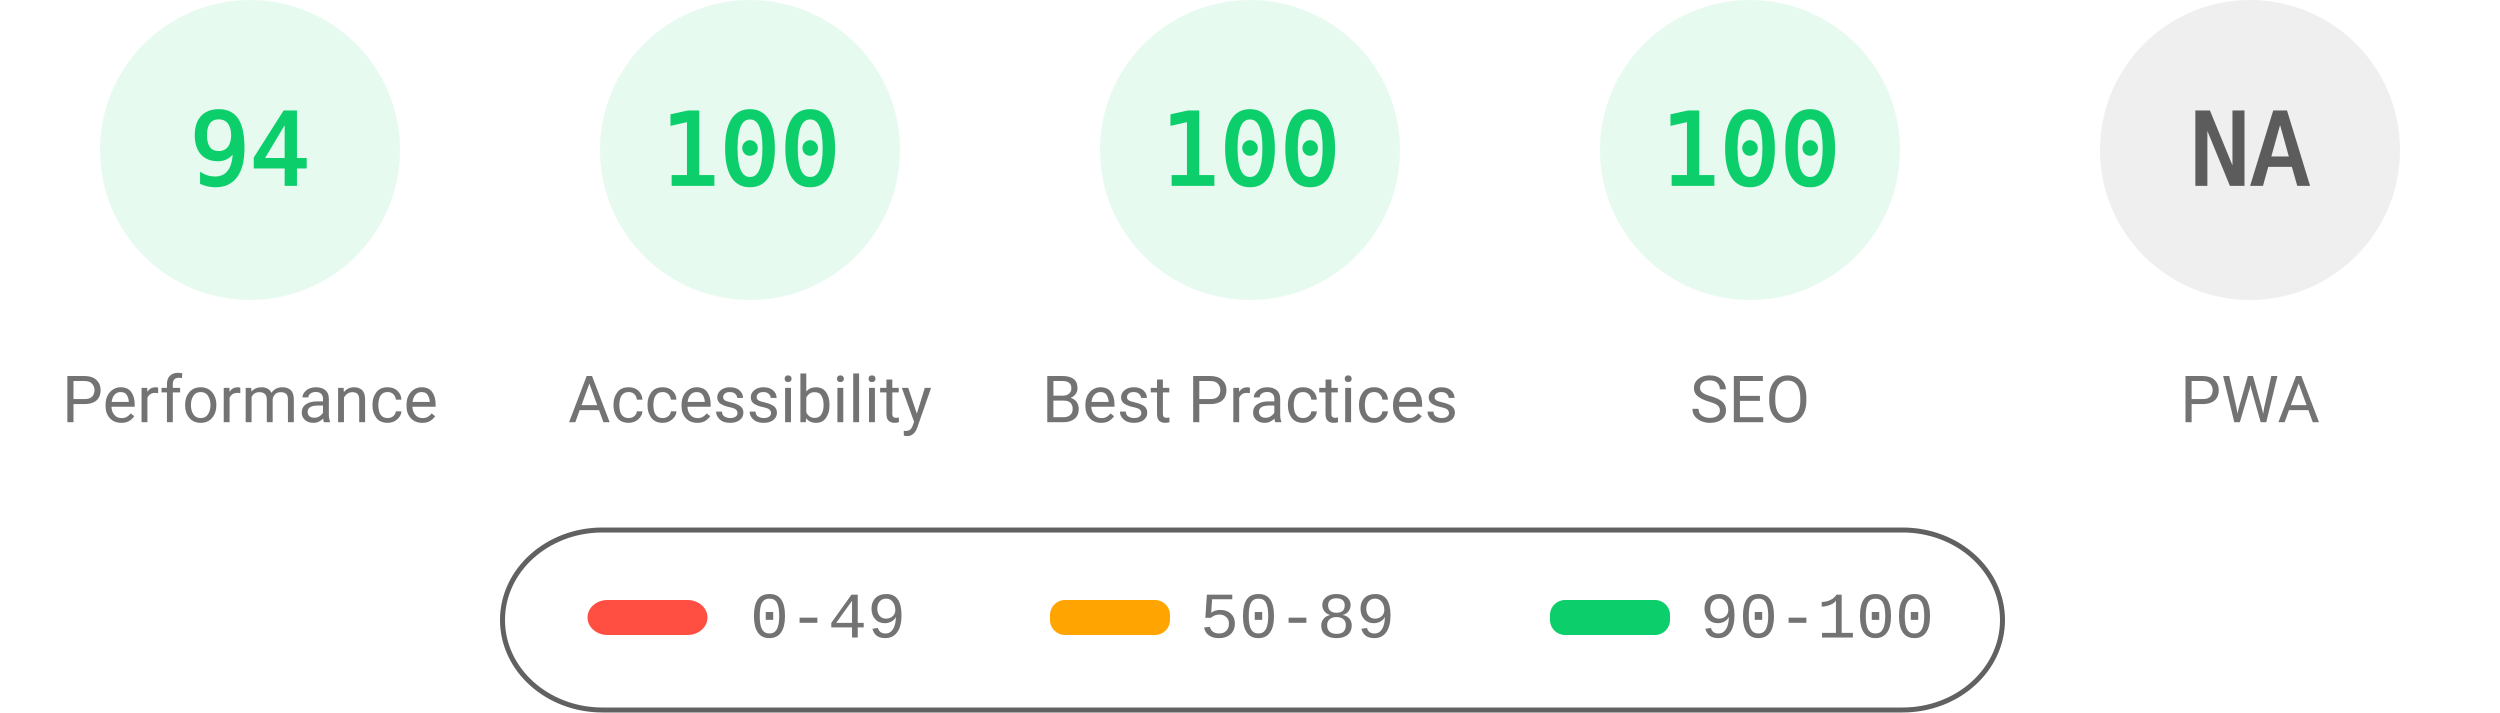
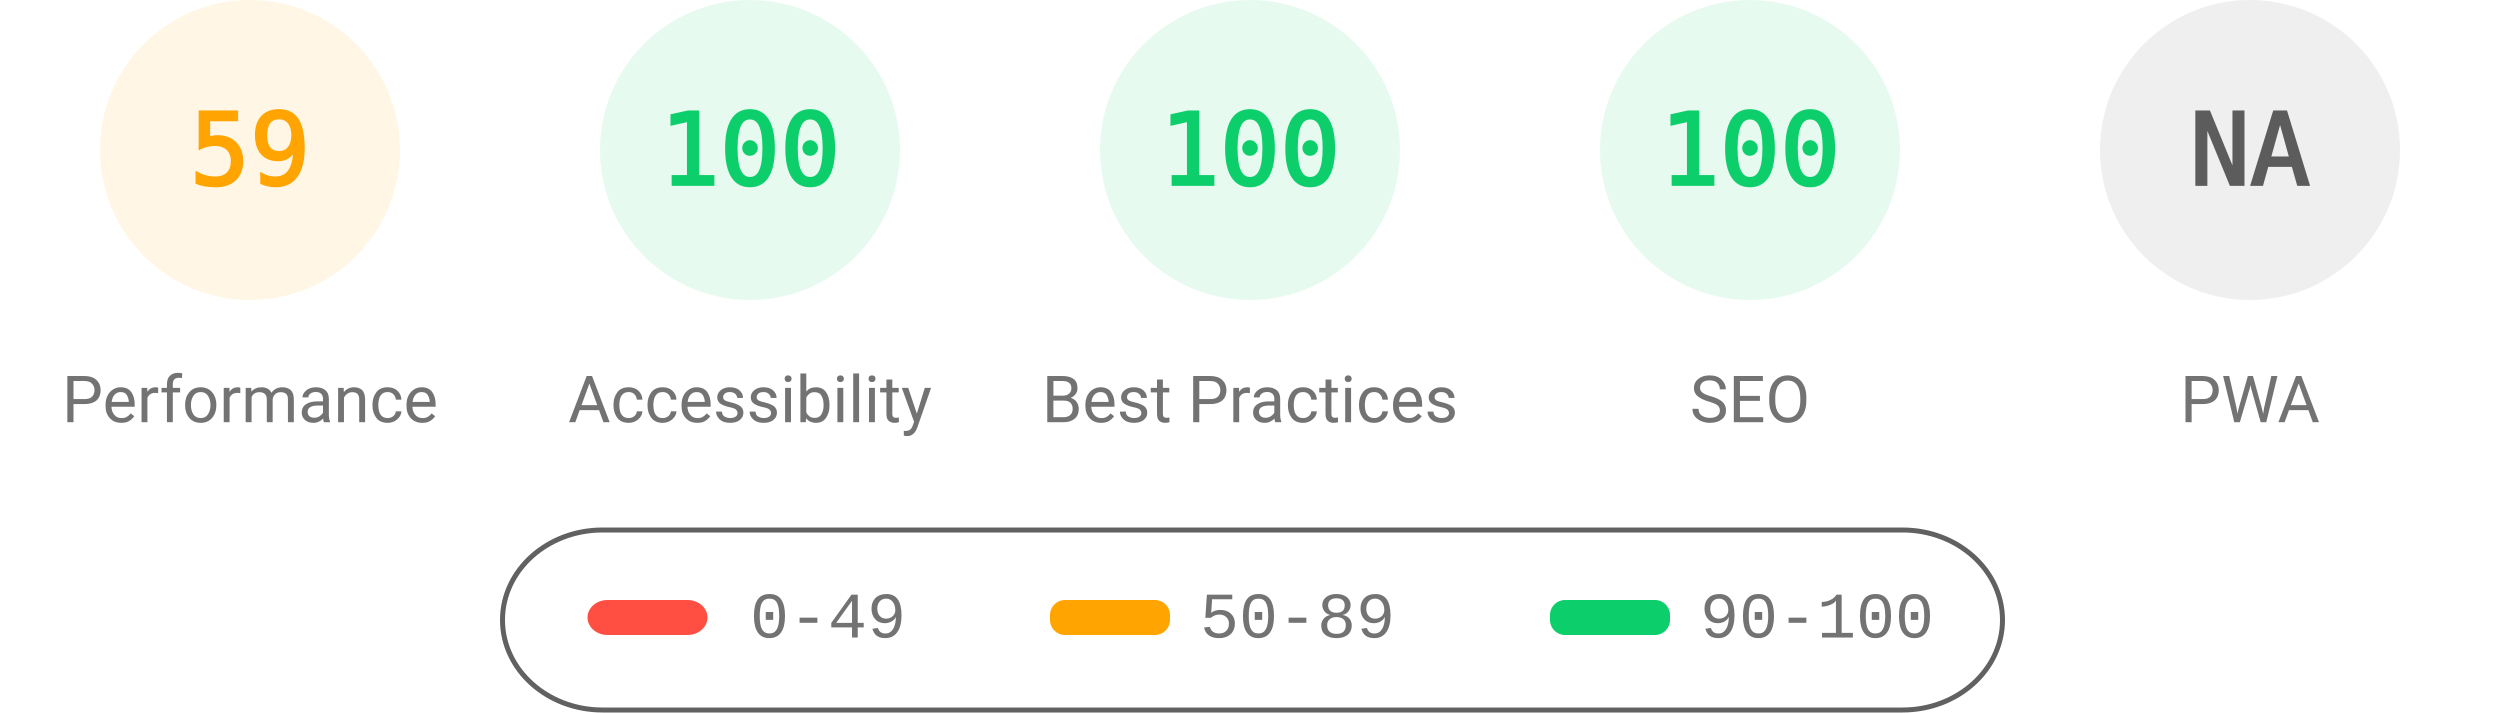
<svg xmlns="http://www.w3.org/2000/svg" fill="none" width="1000" height="285">
  <style>.gauge-base{opacity:.1}.gauge-arc{fill:none;animation-delay:250ms;stroke-linecap:round;transform:rotate(-90deg);transform-origin:100px 60px;animation:load-gauge 1s ease forwards}.guage-text{font-size:40px;font-family:monospace;text-align:center}.guage-red{color:#ff4e42;fill:#ff4e42;stroke:#ff4e42}.guage-orange{color:#ffa400;fill:#ffa400;stroke:#ffa400}.guage-green{color:#0cce6b;fill:#0cce6b;stroke:#0cce6b}.guage-undefined{color:#5c5c5c;fill:#5c5c5c;stroke:#5c5c5c}.guage-title{color:#737373;fill:#737373;stroke:none;font-size:26px;line-height:26px;font-family:Roboto,Halvetica,Arial,sans-serif}@keyframes load-gauge{from{stroke-dasharray:0 352.858}}</style>
-   <svg class="guage-div guage-perf guage-green" viewBox="0 0 200 200" width="200" height="200">
+   <svg class="guage-div guage-perf guage-orange" viewBox="0 0 200 200" width="200" height="200">
    <circle class="gauge-base" r="56" cx="100" cy="60" stroke-width="8" />
-     <circle class="gauge-arc guage-arc-1" r="56" cx="100" cy="60" stroke-width="8" style="stroke-dasharray:330.747,351.858" />
-     <text class="guage-text" x="100" y="60" alignment-baseline="central" dominant-baseline="central" text-anchor="middle">94</text>
+     <circle class="gauge-arc guage-arc-1" r="56" cx="100" cy="60" stroke-width="8" style="stroke-dasharray:207.596,351.858" />
+     <text class="guage-text" x="100" y="60" alignment-baseline="central" dominant-baseline="central" text-anchor="middle">59</text>
    <text class="guage-title" x="100" y="160" alignment-baseline="central" dominant-baseline="central" text-anchor="middle">Performance</text>
  </svg>
  <svg class="guage-div guage-acc guage-green" viewBox="0 0 200 200" width="200" height="200" x="200">
    <circle class="gauge-base" r="56" cx="100" cy="60" stroke-width="8" />
    <circle class="gauge-arc guage-arc-2" r="56" cx="100" cy="60" stroke-width="8" style="stroke-dasharray:351.858,351.858" />
    <text class="guage-text" x="100" y="60" alignment-baseline="central" dominant-baseline="central" text-anchor="middle">100</text>
    <text class="guage-title" x="100" y="160" alignment-baseline="central" dominant-baseline="central" text-anchor="middle">Accessibility</text>
  </svg>
  <svg class="guage-div guage-best guage-green" viewBox="0 0 200 200" width="200" height="200" x="400">
    <circle class="gauge-base" r="56" cx="100" cy="60" stroke-width="8" />
    <circle class="gauge-arc guage-arc-3" r="56" cx="100" cy="60" stroke-width="8" style="stroke-dasharray:351.858,351.858" />
    <text class="guage-text" x="100" y="60" alignment-baseline="central" dominant-baseline="central" text-anchor="middle">100</text>
    <text class="guage-title" x="100" y="160" alignment-baseline="central" dominant-baseline="central" text-anchor="middle">Best Practices</text>
  </svg>
  <svg class="guage-div guage-seo guage-green" viewBox="0 0 200 200" width="200" height="200" x="600">
    <circle class="gauge-base" r="56" cx="100" cy="60" stroke-width="8" />
    <circle class="gauge-arc guage-arc-4" r="56" cx="100" cy="60" stroke-width="8" style="stroke-dasharray:351.858,351.858" />
    <text class="guage-text" x="100" y="60" alignment-baseline="central" dominant-baseline="central" text-anchor="middle">100</text>
    <text class="guage-title" x="100" y="160" alignment-baseline="central" dominant-baseline="central" text-anchor="middle">SEO</text>
  </svg>
  <svg class="guage-div guage-pwa guage-undefined" viewBox="0 0 200 200" width="200" height="200" x="800">
    <circle class="gauge-base" r="56" cx="100" cy="60" stroke-width="8" />
    <circle class="gauge-arc guage-arc-4" r="56" cx="100" cy="60" stroke-width="8" style="stroke-dasharray:351.858,351.858" />
    <text class="guage-text" x="100" y="60" alignment-baseline="central" dominant-baseline="central" text-anchor="middle">NA</text>
    <text class="guage-title" x="100" y="160" alignment-baseline="central" dominant-baseline="central" text-anchor="middle">PWA</text>
  </svg>
  <svg width="604" height="76" x="200" y="210">
    <path fill="none" id="canvas_background" d="M-1-1h604v80H-1z" />
    <rect fill-opacity="0" stroke="#616161" stroke-width="2" rx="40" id="svg_2" height="72" width="600" y="2" x="1" fill="#000" />
    <rect stroke="#000" rx="8" id="svg_3" height="14" width="48" y="30" x="35" stroke-opacity="null" stroke-width="0" fill="#ff4e42" />
    <rect stroke="#000" rx="6" id="svg_4" height="14" width="48" y="30" x="220" stroke-opacity="null" stroke-width="0" fill="#ffa400" />
    <rect stroke="#000" rx="6" id="svg_5" height="14" width="48" y="30" x="420" stroke-opacity="null" stroke-width="0" fill="#0cce6b" />
    <text xml:space="preserve" text-anchor="start" font-family="'Courier New', Courier, monospace" font-size="26" id="svg_6" y="45" x="100" stroke-opacity="null" stroke-width="0" stroke="#000" fill="#737373">0-49</text>
    <text xml:space="preserve" text-anchor="start" font-family="'Courier New', Courier, monospace" font-size="26" id="svg_7" y="45" x="280" stroke-opacity="null" stroke-width="0" stroke="#000" fill="#737373">50-89</text>
    <text xml:space="preserve" text-anchor="start" font-family="'Courier New', Courier, monospace" font-size="26" id="svg_8" y="45" x="480" stroke-opacity="null" stroke-width="0" stroke="#000" fill="#737373">90-100</text>
  </svg>
</svg>
